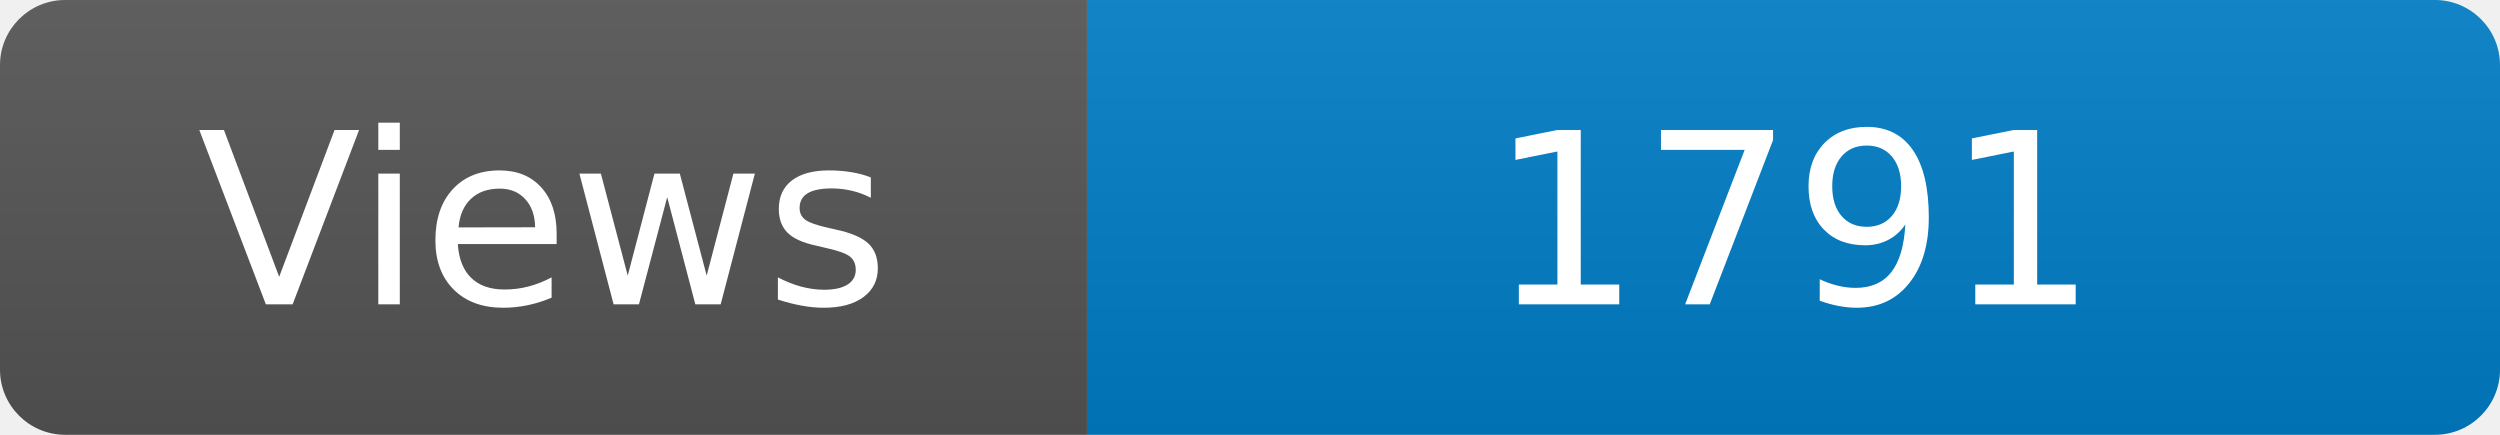
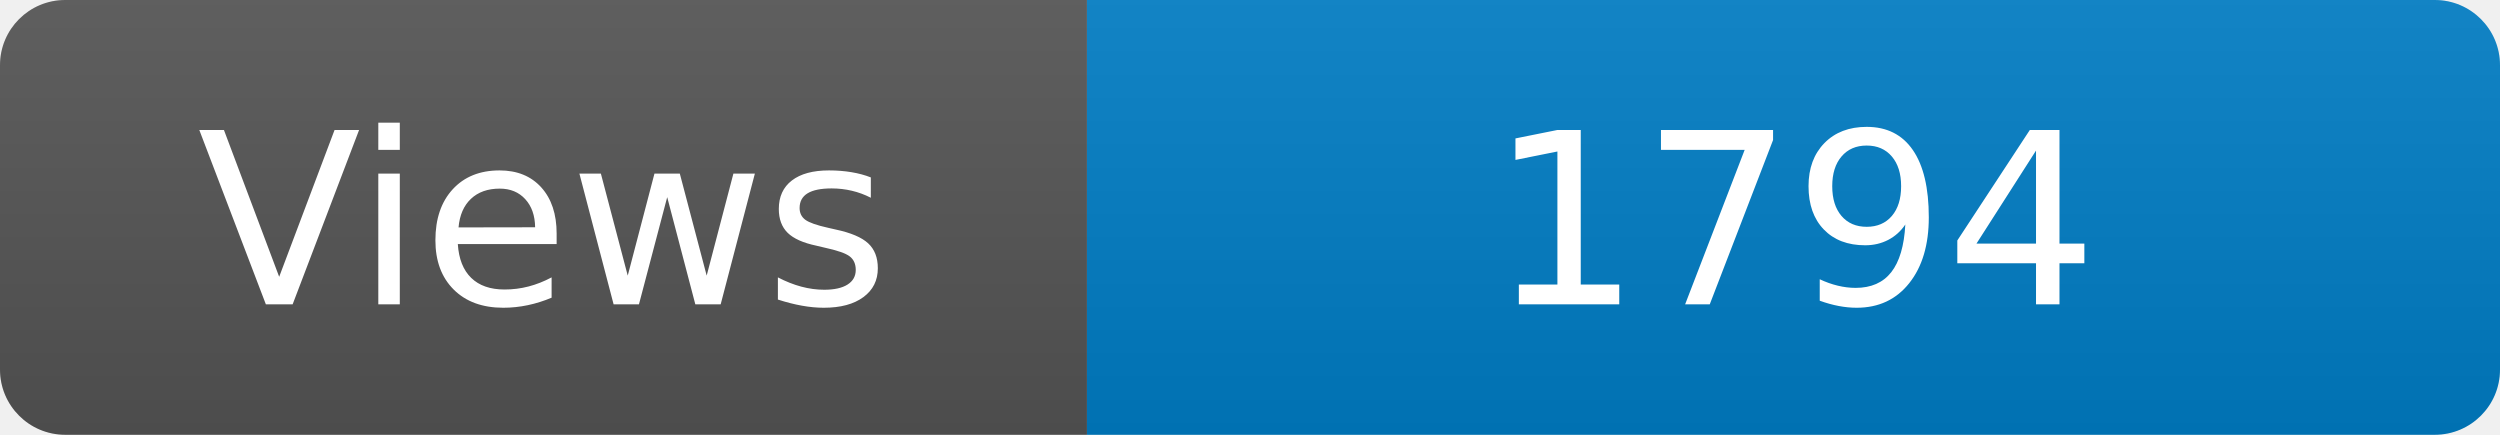
<svg xmlns="http://www.w3.org/2000/svg" width="115" height="20" role="img" aria-label="Maintained?: yes">
  <linearGradient id="s" x2="0" y2="100%">
    <stop offset="0" stop-color="#bbb" stop-opacity=".1" />
    <stop offset="1" stop-opacity=".1" />
  </linearGradient>
  <clipPath id="r">
    <rect width="115" height="20" rx="3" fill="#fff" />
  </clipPath>
  <g clip-path="url(#r)">
    <rect width="50" height="20" fill="#555" />
    <rect x="50" width="160" height="20" fill="#007ec6" />
    <rect width="115" height="20" fill="url(#s)" />
  </g>
  <g fill="#fff" text-anchor="middle" font-family="Verdana,Geneva,DejaVu Sans,sans-serif" font-size="110">
    <text x="250" y="140" transform="scale(.1)" fill="#fff">Views</text>
-     <text x="825" y="140" transform="scale(.1)" fill="#fff">1791</text>
+     <text x="825" y="140" transform="scale(.1)" fill="#fff">1794</text>
  </g>
</svg>
